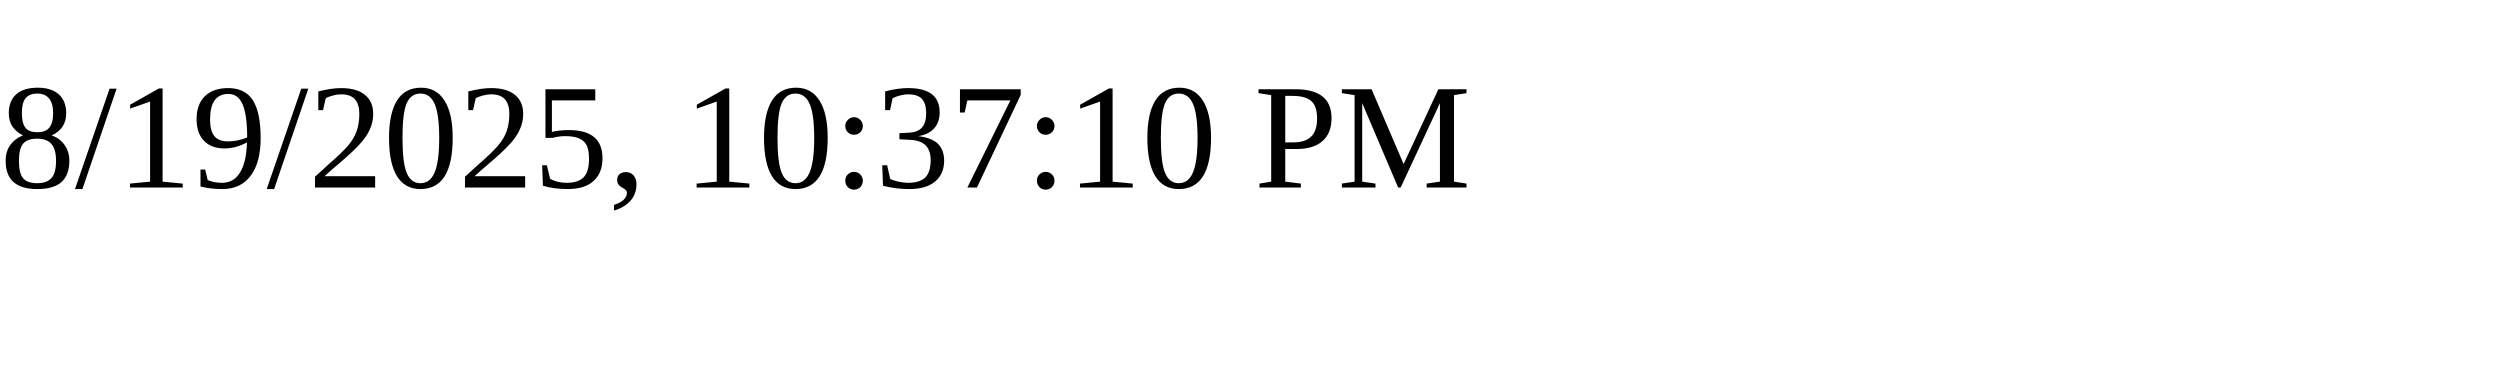
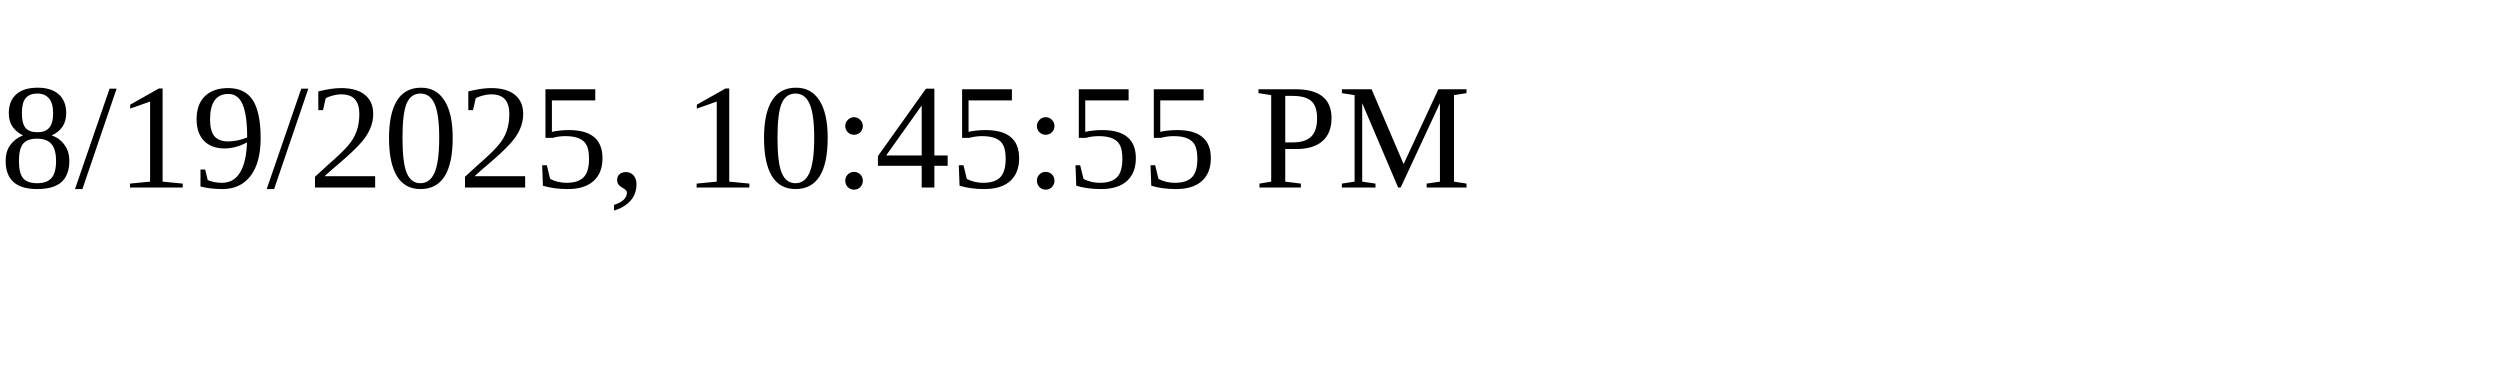
<svg xmlns="http://www.w3.org/2000/svg" height="30" width="200">
-   <text x="0" y="15">8/19/2025, 10:37:10 PM</text>
+   <text x="0" y="15">8/19/2025, 10:45:55 PM</text>
</svg>
